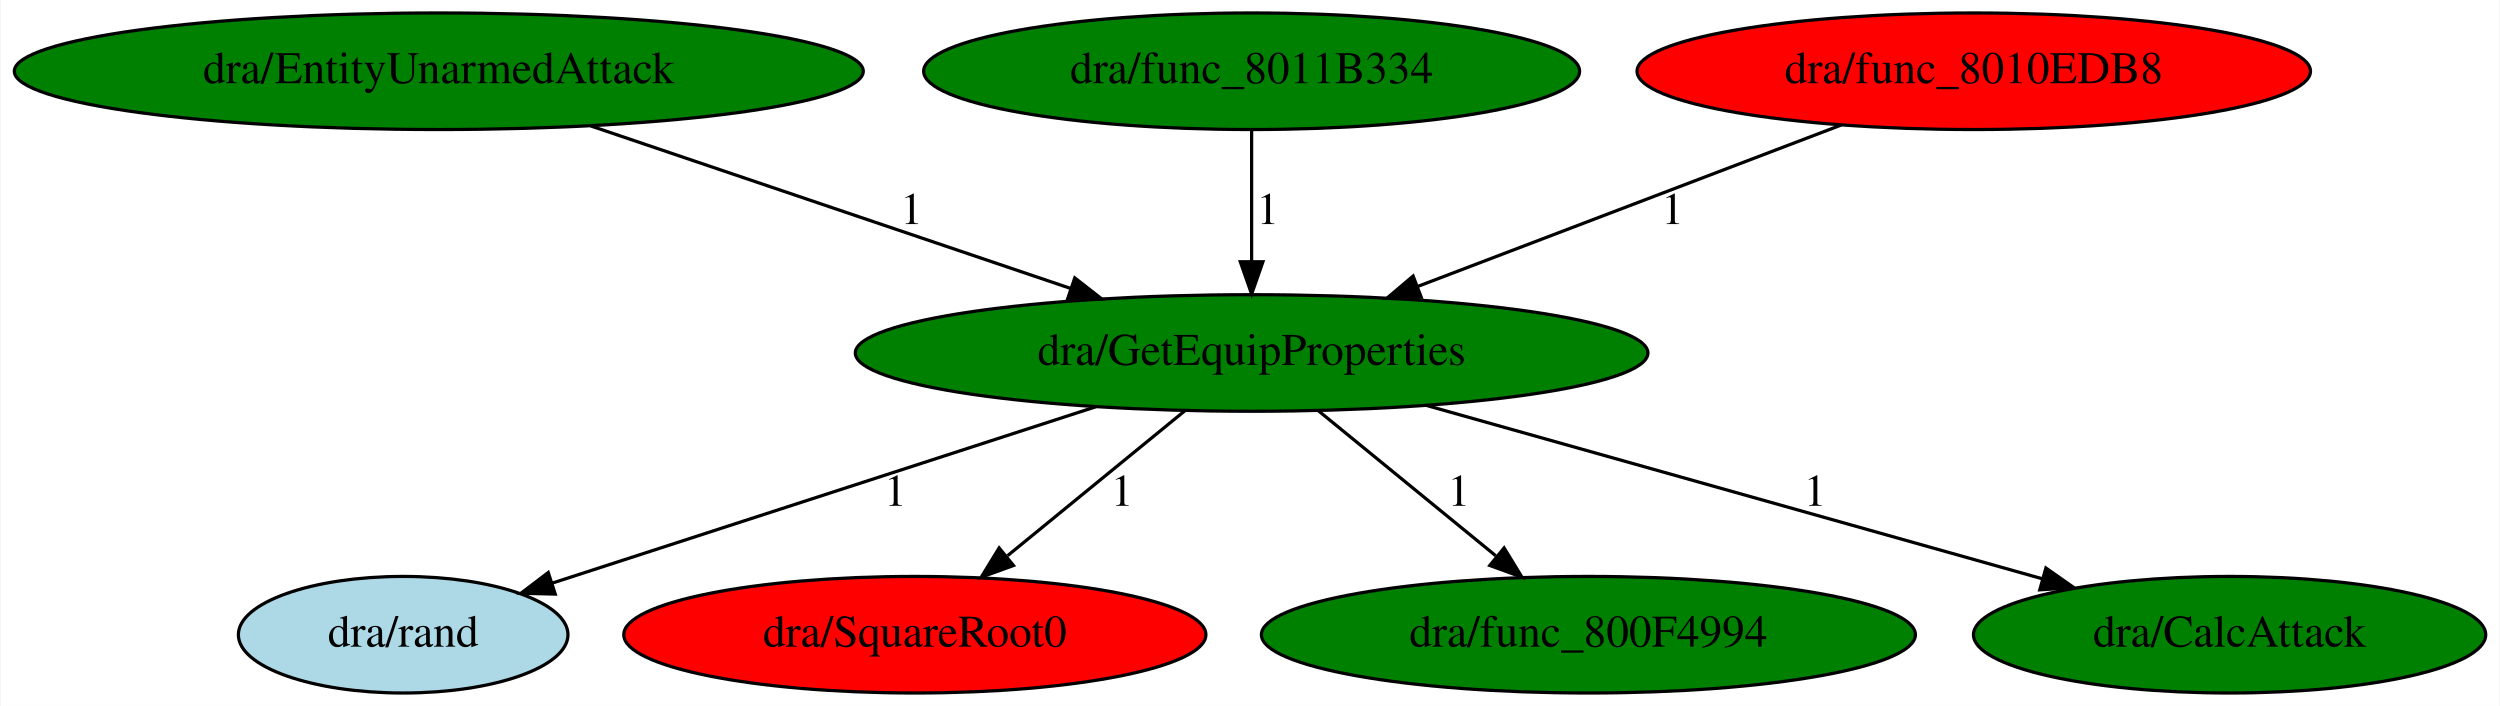
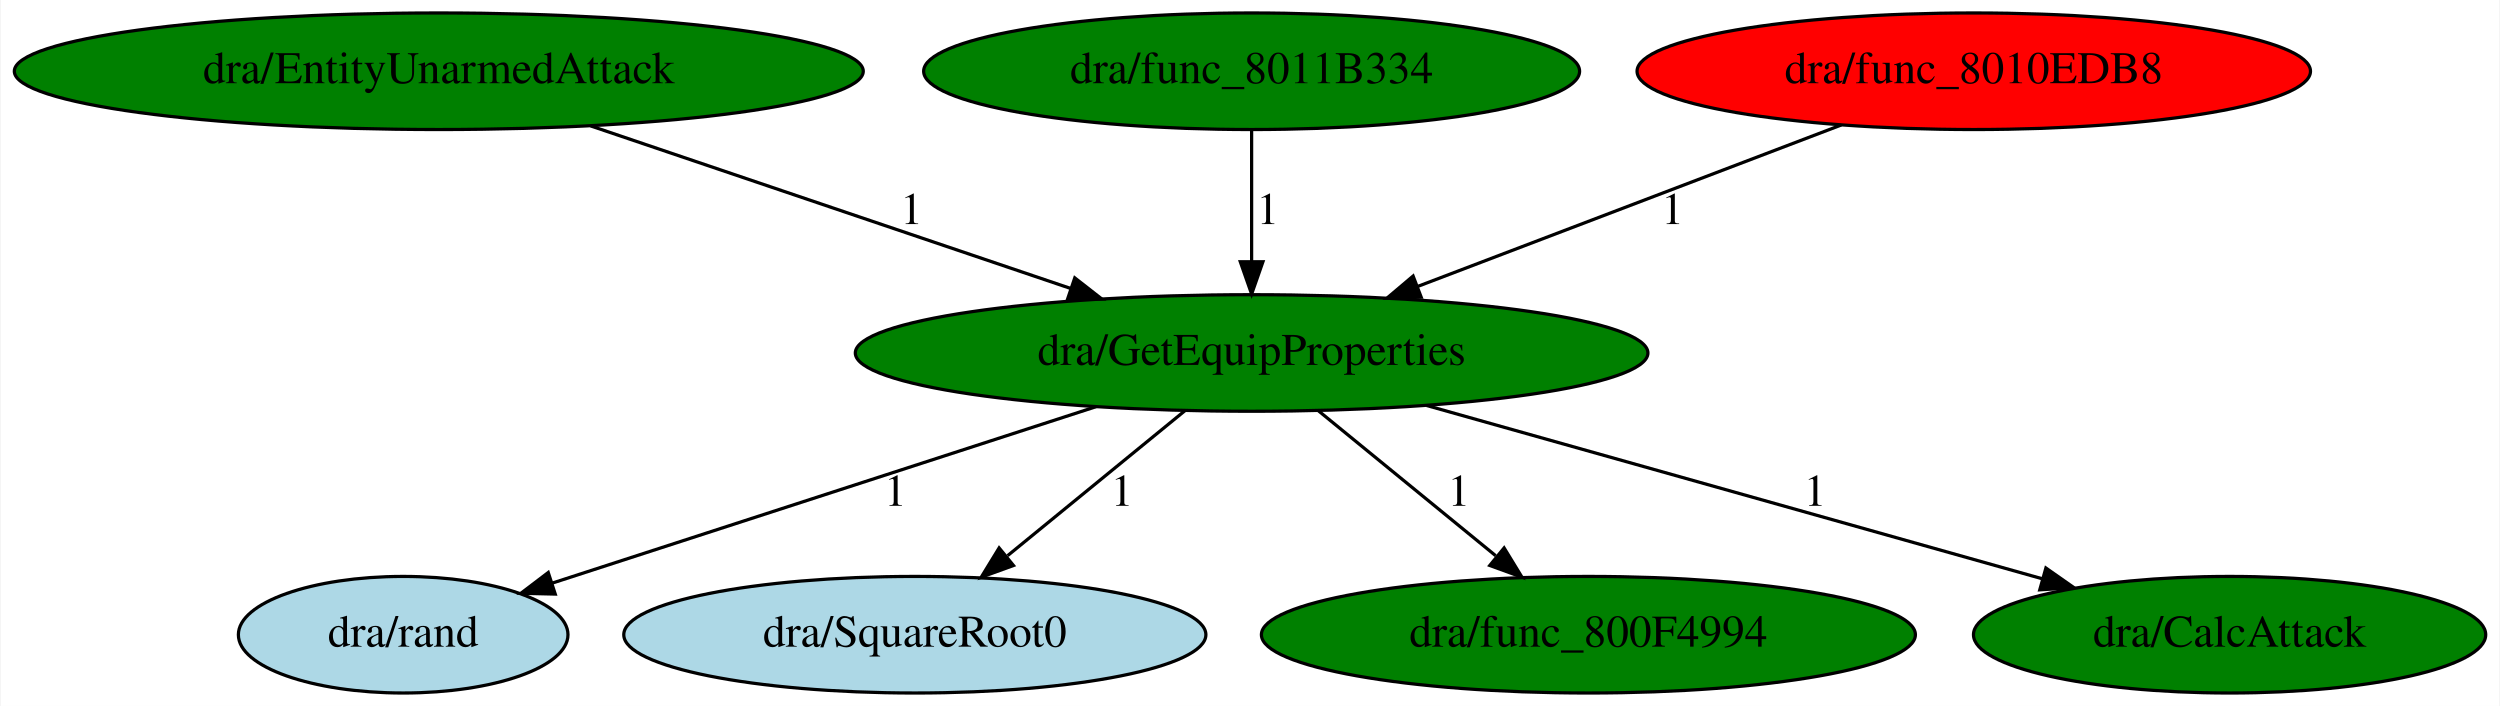
<svg xmlns="http://www.w3.org/2000/svg" xmlns:xlink="http://www.w3.org/1999/xlink" width="772pt" height="218pt" viewBox="0.00 0.00 771.58 218.00">
  <g id="graph0" class="graph" transform="scale(1 1) rotate(0) translate(4 214)">
    <polygon fill="white" stroke="transparent" points="-4,4 -4,-214 767.58,-214 767.58,4 -4,4" />
    <g id="node1" class="node">
      <ellipse fill="green" stroke="black" cx="382.29" cy="-105" rx="122.38" ry="18" />
      <text text-anchor="middle" x="382.29" y="-101.3" font-family="Times,serif" font-size="14.00">dra/GetEquipProperties</text>
    </g>
    <g id="node2" class="node">
      <g id="a_node2">
        <a xlink:href="rand.svg" xlink:title="dra/rand">
          <ellipse fill="lightblue" stroke="black" cx="120.29" cy="-18" rx="50.89" ry="18" />
          <text text-anchor="middle" x="120.29" y="-14.3" font-family="Times,serif" font-size="14.00">dra/rand</text>
        </a>
      </g>
    </g>
    <g id="edge1" class="edge">
      <path fill="none" stroke="black" d="M334.23,-88.41C286.38,-72.88 213.43,-49.22 166.3,-33.93" />
      <polygon fill="black" stroke="black" points="167.25,-30.55 156.65,-30.8 165.09,-37.21 167.25,-30.55" />
      <text text-anchor="middle" x="272.29" y="-57.8" font-family="Times,serif" font-size="14.00">1</text>
    </g>
    <g id="node3" class="node">
      <g id="a_node3">
        <a xlink:href="SquareRoot0.svg" xlink:title="dra/SquareRoot0">
-           <ellipse fill="red" stroke="black" cx="278.29" cy="-18" rx="89.88" ry="18" />
+           <ellipse fill="lightblue" stroke="black" cx="278.29" cy="-18" rx="89.88" ry="18" />
          <text text-anchor="middle" x="278.29" y="-14.3" font-family="Times,serif" font-size="14.00">dra/SquareRoot0</text>
        </a>
      </g>
    </g>
    <g id="edge2" class="edge">
      <path fill="none" stroke="black" d="M361.74,-87.21C346.07,-74.4 324.3,-56.61 306.92,-42.4" />
      <polygon fill="black" stroke="black" points="308.75,-39.38 298.79,-35.76 304.32,-44.8 308.75,-39.38" />
      <text text-anchor="middle" x="342.29" y="-57.8" font-family="Times,serif" font-size="14.00">1</text>
    </g>
    <g id="node4" class="node">
      <g id="a_node4">
        <a xlink:href="func_800F4994.svg" xlink:title="dra/func_800F4994">
          <ellipse fill="green" stroke="black" cx="486.29" cy="-18" rx="100.98" ry="18" />
          <text text-anchor="middle" x="486.29" y="-14.3" font-family="Times,serif" font-size="14.00">dra/func_800F4994</text>
        </a>
      </g>
    </g>
    <g id="edge3" class="edge">
      <path fill="none" stroke="black" d="M402.84,-87.21C418.5,-74.4 440.28,-56.61 457.65,-42.4" />
      <polygon fill="black" stroke="black" points="460.26,-44.8 465.78,-35.76 455.83,-39.38 460.26,-44.8" />
      <text text-anchor="middle" x="446.29" y="-57.8" font-family="Times,serif" font-size="14.00">1</text>
    </g>
    <g id="node5" class="node">
      <g id="a_node5">
        <a xlink:href="CalcAttack.svg" xlink:title="dra/CalcAttack">
          <ellipse fill="green" stroke="black" cx="684.29" cy="-18" rx="79.09" ry="18" />
          <text text-anchor="middle" x="684.29" y="-14.3" font-family="Times,serif" font-size="14.00">dra/CalcAttack</text>
        </a>
      </g>
    </g>
    <g id="edge4" class="edge">
      <path fill="none" stroke="black" d="M436.28,-88.8C489.79,-73.74 571.47,-50.75 626.32,-35.31" />
      <polygon fill="black" stroke="black" points="627.56,-38.6 636.24,-32.52 625.67,-31.86 627.56,-38.6" />
      <text text-anchor="middle" x="556.29" y="-57.8" font-family="Times,serif" font-size="14.00">1</text>
    </g>
    <g id="node6" class="node">
      <g id="a_node6">
        <a xlink:href="EntityUnarmedAttack.svg" xlink:title="dra/EntityUnarmedAttack">
          <ellipse fill="green" stroke="black" cx="131.29" cy="-192" rx="131.08" ry="18" />
          <text text-anchor="middle" x="131.29" y="-188.3" font-family="Times,serif" font-size="14.00">dra/EntityUnarmedAttack</text>
        </a>
      </g>
    </g>
    <g id="edge5" class="edge">
      <path fill="none" stroke="black" d="M178.21,-175.11C220.24,-160.88 281.96,-139.98 326.51,-124.89" />
      <polygon fill="black" stroke="black" points="327.68,-128.19 336.03,-121.67 325.43,-121.56 327.68,-128.19" />
      <text text-anchor="middle" x="277.29" y="-144.8" font-family="Times,serif" font-size="14.00">1</text>
    </g>
    <g id="node7" class="node">
      <g id="a_node7">
        <a xlink:href="func_8011B334.svg" xlink:title="dra/func_8011B334">
          <ellipse fill="green" stroke="black" cx="382.29" cy="-192" rx="101.28" ry="18" />
          <text text-anchor="middle" x="382.29" y="-188.3" font-family="Times,serif" font-size="14.00">dra/func_8011B334</text>
        </a>
      </g>
    </g>
    <g id="edge6" class="edge">
      <path fill="none" stroke="black" d="M382.29,-173.8C382.29,-162.16 382.29,-146.55 382.29,-133.24" />
      <polygon fill="black" stroke="black" points="385.79,-133.18 382.29,-123.18 378.79,-133.18 385.79,-133.18" />
      <text text-anchor="middle" x="387.29" y="-144.8" font-family="Times,serif" font-size="14.00">1</text>
    </g>
    <g id="node8" class="node">
      <g id="a_node8">
        <a xlink:href="func_8010EDB8.svg" xlink:title="dra/func_8010EDB8">
          <ellipse fill="red" stroke="black" cx="605.29" cy="-192" rx="103.98" ry="18" />
          <text text-anchor="middle" x="605.29" y="-188.3" font-family="Times,serif" font-size="14.00">dra/func_8010EDB8</text>
        </a>
      </g>
    </g>
    <g id="edge7" class="edge">
      <path fill="none" stroke="black" d="M564.39,-175.41C527.56,-161.37 473.29,-140.69 433.57,-125.55" />
      <polygon fill="black" stroke="black" points="434.66,-122.22 424.07,-121.92 432.16,-128.76 434.66,-122.22" />
      <text text-anchor="middle" x="512.29" y="-144.8" font-family="Times,serif" font-size="14.00">1</text>
    </g>
  </g>
</svg>
